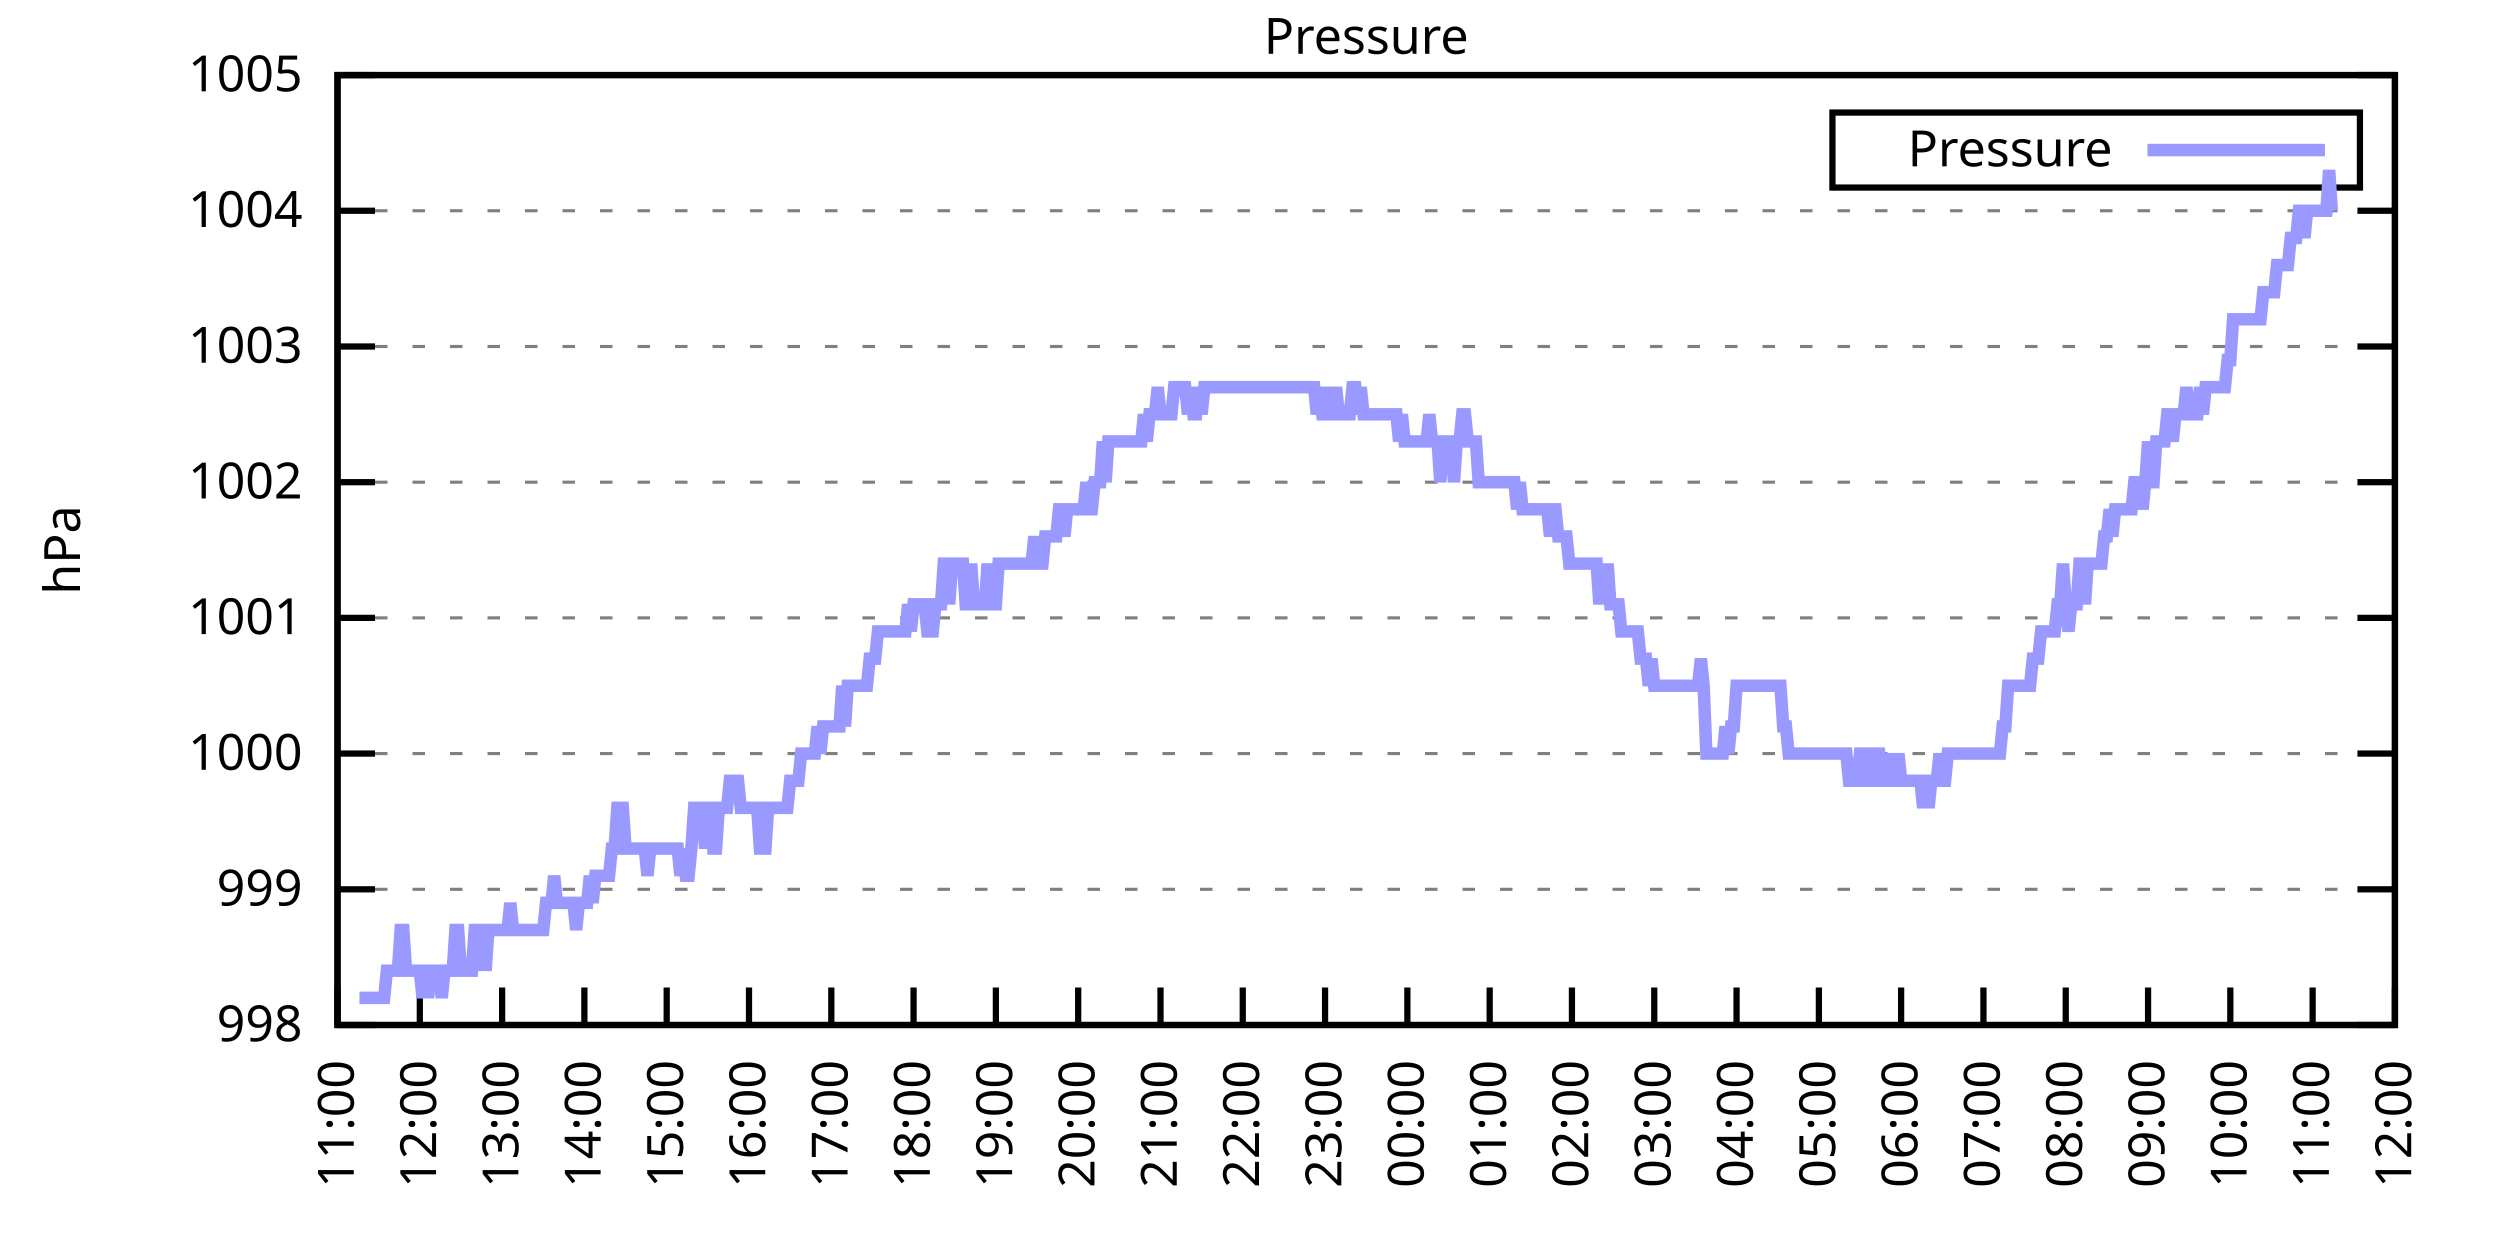
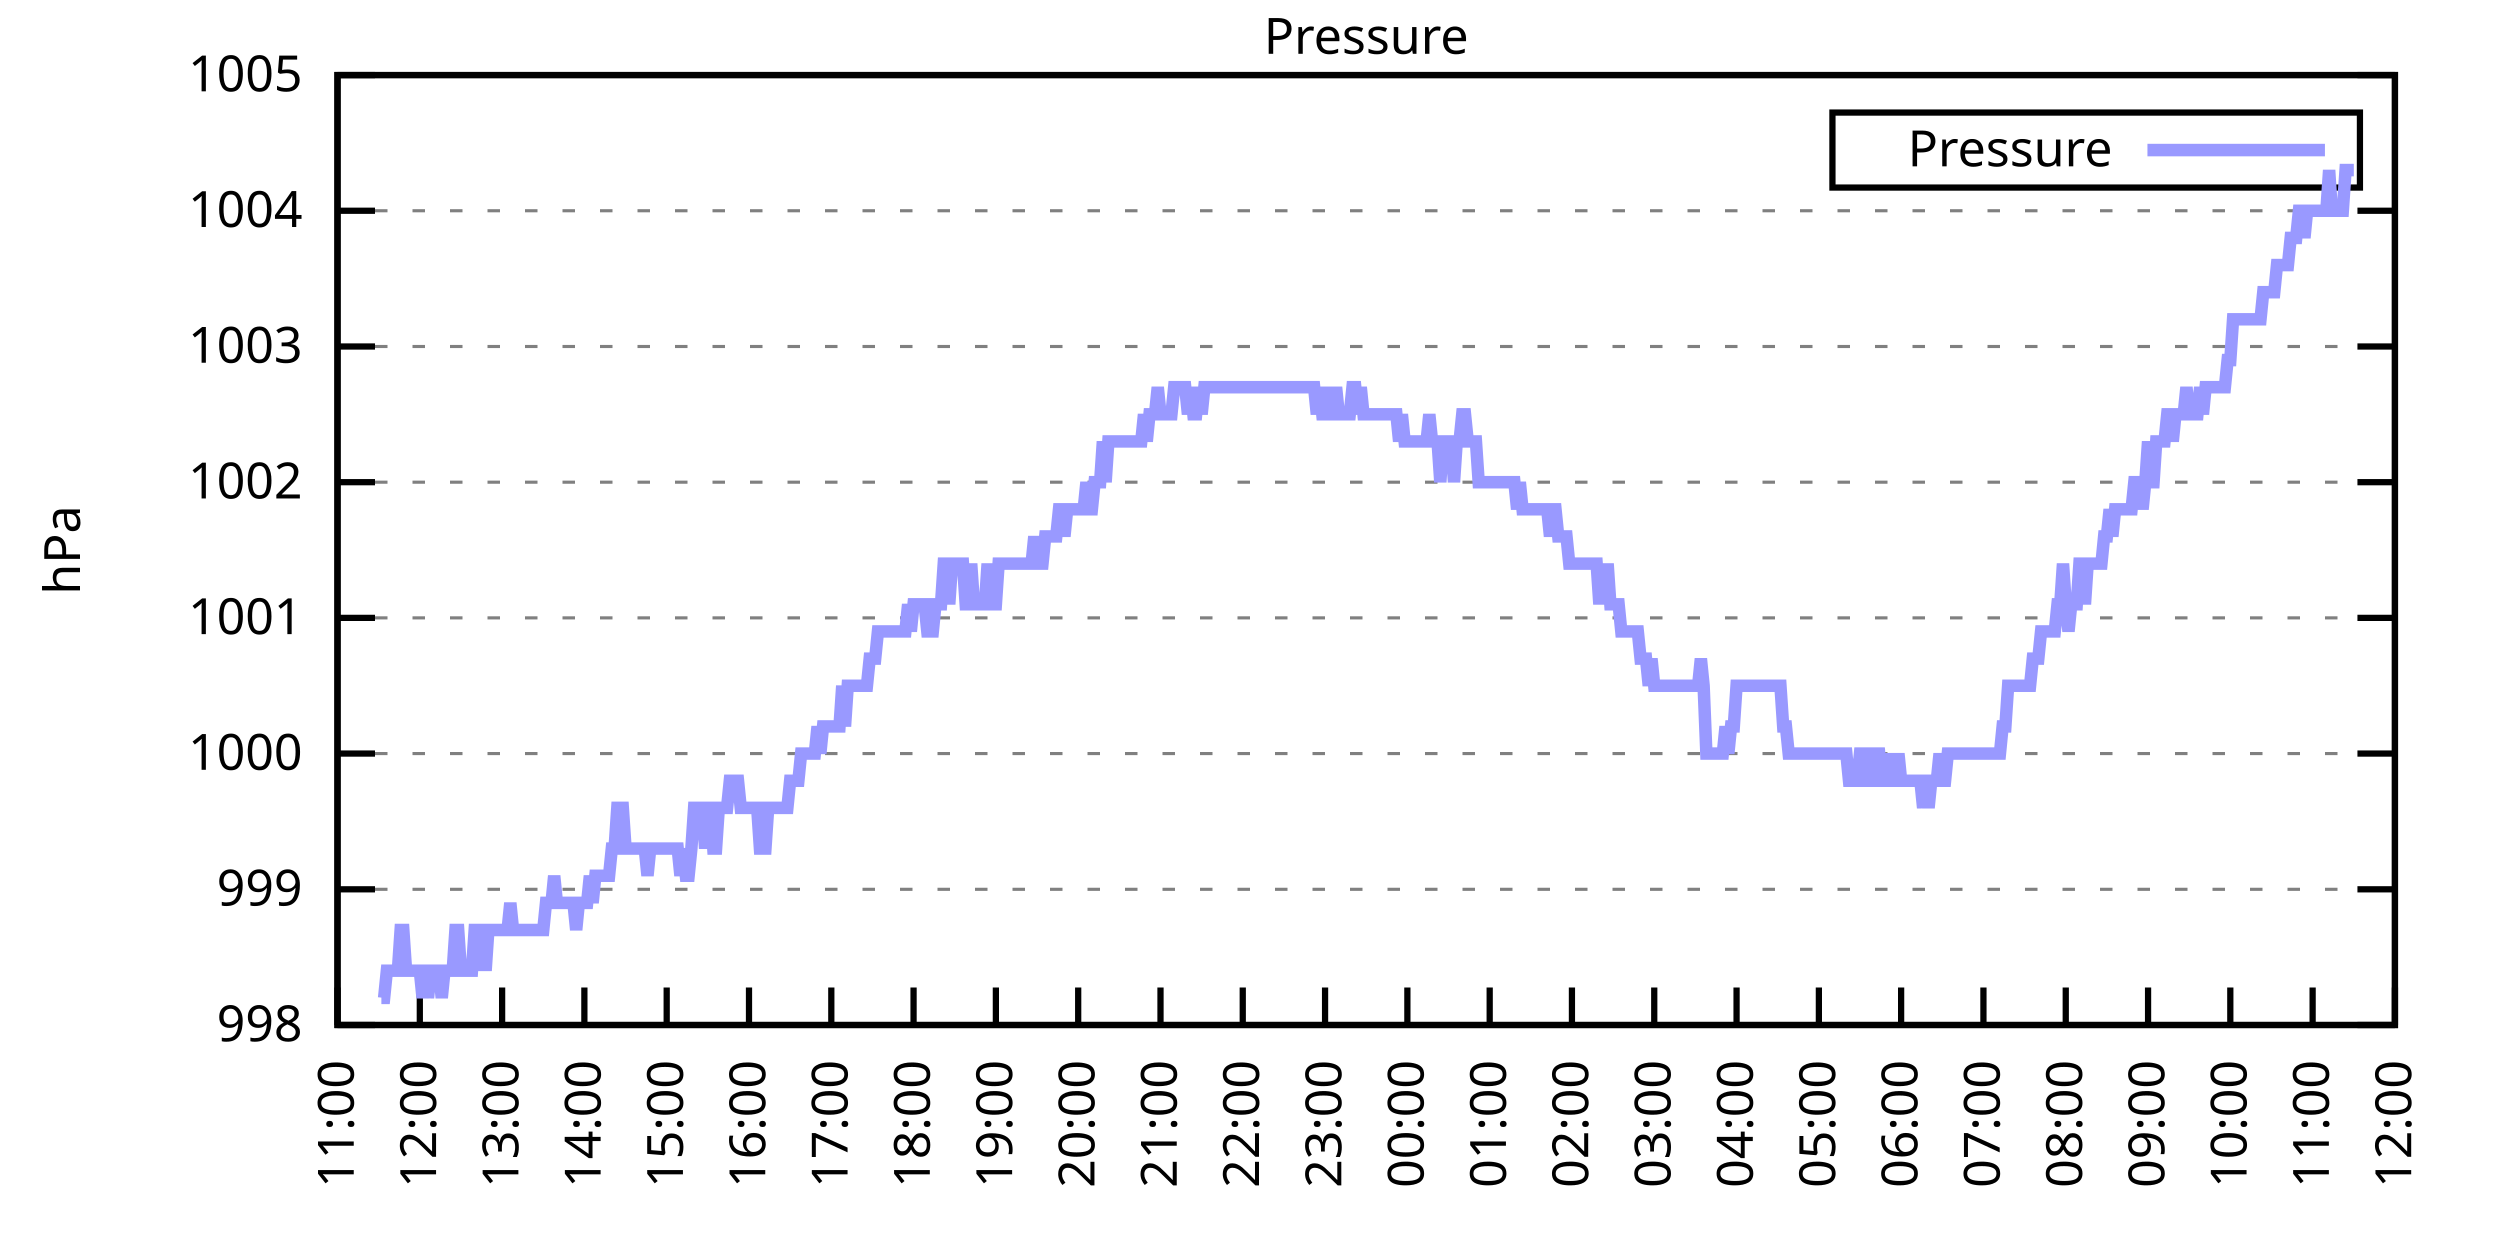
<svg xmlns="http://www.w3.org/2000/svg" xmlns:xlink="http://www.w3.org/1999/xlink" width="400" height="200" viewBox="0 0 400 200">
  <g id="gnuplot_canvas">
    <rect x="0" y="0" width="400" height="200" fill="none" />
    <defs>
      <circle id="gpDot" r="0.5" stroke-width="0.5" stroke="currentColor" />
      <path id="gpPt0" stroke-width="0.333" stroke="currentColor" d="M-1,0 h2 M0,-1 v2" />
      <path id="gpPt1" stroke-width="0.333" stroke="currentColor" d="M-1,-1 L1,1 M1,-1 L-1,1" />
      <path id="gpPt2" stroke-width="0.333" stroke="currentColor" d="M-1,0 L1,0 M0,-1 L0,1 M-1,-1 L1,1 M-1,1 L1,-1" />
      <rect id="gpPt3" stroke-width="0.333" stroke="currentColor" x="-1" y="-1" width="2" height="2" />
      <rect id="gpPt4" stroke-width="0.333" stroke="currentColor" fill="currentColor" x="-1" y="-1" width="2" height="2" />
      <circle id="gpPt5" stroke-width="0.333" stroke="currentColor" cx="0" cy="0" r="1" />
      <use xlink:href="#gpPt5" id="gpPt6" fill="currentColor" stroke="none" />
      <path id="gpPt7" stroke-width="0.333" stroke="currentColor" d="M0,-1.33 L-1.33,0.67 L1.33,0.67 z" />
      <use xlink:href="#gpPt7" id="gpPt8" fill="currentColor" stroke="none" />
      <use xlink:href="#gpPt7" id="gpPt9" stroke="currentColor" transform="rotate(180)" />
      <use xlink:href="#gpPt9" id="gpPt10" fill="currentColor" stroke="none" />
      <use xlink:href="#gpPt3" id="gpPt11" stroke="currentColor" transform="rotate(45)" />
      <use xlink:href="#gpPt11" id="gpPt12" fill="currentColor" stroke="none" />
      <path id="gpPt13" stroke-width="0.333" stroke="currentColor" d="M0,1.330 L1.265,0.411 L0.782,-1.067 L-0.782,-1.076 L-1.265,0.411 z" />
      <use xlink:href="#gpPt13" id="gpPt14" fill="currentColor" stroke="none" />
      <filter id="textbox" filterUnits="objectBoundingBox" x="0" y="0" height="1" width="1">
        <feFlood flood-color="white" flood-opacity="1" result="bgnd" />
        <feComposite in="SourceGraphic" in2="bgnd" operator="atop" />
      </filter>
      <filter id="greybox" filterUnits="objectBoundingBox" x="0" y="0" height="1" width="1">
        <feFlood flood-color="lightgrey" flood-opacity="1" result="grey" />
        <feComposite in="SourceGraphic" in2="grey" operator="atop" />
      </filter>
    </defs>
    <g fill="none" color="white" stroke="currentColor" stroke-width="1.00" stroke-linecap="butt" stroke-linejoin="miter">
</g>
    <g fill="none" color="black" stroke="currentColor" stroke-width="1.00" stroke-linecap="butt" stroke-linejoin="miter">
      <g stroke="none" shape-rendering="crispEdges">
        <polygon fill="rgb(255, 255, 255)" points="54.00,164.00 383.18,164.00 383.18,12.02 54.00,12.02 " />
      </g>
    </g>
    <g fill="none" color="black" stroke="currentColor" stroke-width="1.00" stroke-linecap="butt" stroke-linejoin="miter">
</g>
    <g fill="none" color="black" stroke="black" stroke-width="0.50" stroke-linecap="butt" stroke-linejoin="miter">
</g>
    <g fill="none" color="gray" stroke="currentColor" stroke-width="0.50" stroke-linecap="butt" stroke-linejoin="miter">
      <path stroke="gray" stroke-dasharray="2,4" class="gridline" d="M54.00,164.00 L383.19,164.00  " />
    </g>
    <g fill="none" color="gray" stroke="gray" stroke-width="1.00" stroke-linecap="butt" stroke-linejoin="miter">
</g>
    <g fill="none" color="black" stroke="currentColor" stroke-width="1.00" stroke-linecap="butt" stroke-linejoin="miter">
      <path stroke="black" d="M54.00,164.00 L60.00,164.00 M383.19,164.00 L377.19,164.00  " />
      <g transform="translate(48.40,166.60)" stroke="none" fill="black" font-family="Sans" font-size="8.00" text-anchor="end">
        <text>
          <tspan font-family="Sans"> 998</tspan>
        </text>
      </g>
    </g>
    <g fill="none" color="black" stroke="currentColor" stroke-width="1.00" stroke-linecap="butt" stroke-linejoin="miter">
</g>
    <g fill="none" color="black" stroke="black" stroke-width="0.50" stroke-linecap="butt" stroke-linejoin="miter">
</g>
    <g fill="none" color="gray" stroke="currentColor" stroke-width="0.50" stroke-linecap="butt" stroke-linejoin="miter">
      <path stroke="gray" stroke-dasharray="2,4" class="gridline" d="M54.00,142.29 L383.19,142.29  " />
    </g>
    <g fill="none" color="gray" stroke="gray" stroke-width="1.00" stroke-linecap="butt" stroke-linejoin="miter">
</g>
    <g fill="none" color="black" stroke="currentColor" stroke-width="1.00" stroke-linecap="butt" stroke-linejoin="miter">
      <path stroke="black" d="M54.00,142.29 L60.00,142.29 M383.19,142.29 L377.19,142.29  " />
      <g transform="translate(48.40,144.89)" stroke="none" fill="black" font-family="Sans" font-size="8.00" text-anchor="end">
        <text>
          <tspan font-family="Sans"> 999</tspan>
        </text>
      </g>
    </g>
    <g fill="none" color="black" stroke="currentColor" stroke-width="1.00" stroke-linecap="butt" stroke-linejoin="miter">
</g>
    <g fill="none" color="black" stroke="black" stroke-width="0.50" stroke-linecap="butt" stroke-linejoin="miter">
</g>
    <g fill="none" color="gray" stroke="currentColor" stroke-width="0.50" stroke-linecap="butt" stroke-linejoin="miter">
      <path stroke="gray" stroke-dasharray="2,4" class="gridline" d="M54.00,120.57 L383.19,120.57  " />
    </g>
    <g fill="none" color="gray" stroke="gray" stroke-width="1.00" stroke-linecap="butt" stroke-linejoin="miter">
</g>
    <g fill="none" color="black" stroke="currentColor" stroke-width="1.00" stroke-linecap="butt" stroke-linejoin="miter">
      <path stroke="black" d="M54.00,120.57 L60.00,120.57 M383.19,120.57 L377.19,120.57  " />
      <g transform="translate(48.40,123.17)" stroke="none" fill="black" font-family="Sans" font-size="8.00" text-anchor="end">
        <text>
          <tspan font-family="Sans"> 1000</tspan>
        </text>
      </g>
    </g>
    <g fill="none" color="black" stroke="currentColor" stroke-width="1.00" stroke-linecap="butt" stroke-linejoin="miter">
</g>
    <g fill="none" color="black" stroke="black" stroke-width="0.50" stroke-linecap="butt" stroke-linejoin="miter">
</g>
    <g fill="none" color="gray" stroke="currentColor" stroke-width="0.50" stroke-linecap="butt" stroke-linejoin="miter">
      <path stroke="gray" stroke-dasharray="2,4" class="gridline" d="M54.00,98.86 L383.19,98.86  " />
    </g>
    <g fill="none" color="gray" stroke="gray" stroke-width="1.00" stroke-linecap="butt" stroke-linejoin="miter">
</g>
    <g fill="none" color="black" stroke="currentColor" stroke-width="1.00" stroke-linecap="butt" stroke-linejoin="miter">
      <path stroke="black" d="M54.00,98.86 L60.00,98.86 M383.19,98.86 L377.19,98.86  " />
      <g transform="translate(48.40,101.46)" stroke="none" fill="black" font-family="Sans" font-size="8.00" text-anchor="end">
        <text>
          <tspan font-family="Sans"> 1001</tspan>
        </text>
      </g>
    </g>
    <g fill="none" color="black" stroke="currentColor" stroke-width="1.00" stroke-linecap="butt" stroke-linejoin="miter">
</g>
    <g fill="none" color="black" stroke="black" stroke-width="0.50" stroke-linecap="butt" stroke-linejoin="miter">
</g>
    <g fill="none" color="gray" stroke="currentColor" stroke-width="0.50" stroke-linecap="butt" stroke-linejoin="miter">
      <path stroke="gray" stroke-dasharray="2,4" class="gridline" d="M54.00,77.15 L383.19,77.15  " />
    </g>
    <g fill="none" color="gray" stroke="gray" stroke-width="1.00" stroke-linecap="butt" stroke-linejoin="miter">
</g>
    <g fill="none" color="black" stroke="currentColor" stroke-width="1.00" stroke-linecap="butt" stroke-linejoin="miter">
      <path stroke="black" d="M54.00,77.15 L60.00,77.15 M383.19,77.15 L377.19,77.15  " />
      <g transform="translate(48.40,79.75)" stroke="none" fill="black" font-family="Sans" font-size="8.00" text-anchor="end">
        <text>
          <tspan font-family="Sans"> 1002</tspan>
        </text>
      </g>
    </g>
    <g fill="none" color="black" stroke="currentColor" stroke-width="1.00" stroke-linecap="butt" stroke-linejoin="miter">
</g>
    <g fill="none" color="black" stroke="black" stroke-width="0.50" stroke-linecap="butt" stroke-linejoin="miter">
</g>
    <g fill="none" color="gray" stroke="currentColor" stroke-width="0.50" stroke-linecap="butt" stroke-linejoin="miter">
      <path stroke="gray" stroke-dasharray="2,4" class="gridline" d="M54.00,55.44 L383.19,55.44  " />
    </g>
    <g fill="none" color="gray" stroke="gray" stroke-width="1.00" stroke-linecap="butt" stroke-linejoin="miter">
</g>
    <g fill="none" color="black" stroke="currentColor" stroke-width="1.00" stroke-linecap="butt" stroke-linejoin="miter">
      <path stroke="black" d="M54.00,55.44 L60.00,55.44 M383.19,55.44 L377.19,55.44  " />
      <g transform="translate(48.40,58.04)" stroke="none" fill="black" font-family="Sans" font-size="8.00" text-anchor="end">
        <text>
          <tspan font-family="Sans"> 1003</tspan>
        </text>
      </g>
    </g>
    <g fill="none" color="black" stroke="currentColor" stroke-width="1.00" stroke-linecap="butt" stroke-linejoin="miter">
</g>
    <g fill="none" color="black" stroke="black" stroke-width="0.50" stroke-linecap="butt" stroke-linejoin="miter">
</g>
    <g fill="none" color="gray" stroke="currentColor" stroke-width="0.50" stroke-linecap="butt" stroke-linejoin="miter">
      <path stroke="gray" stroke-dasharray="2,4" class="gridline" d="M54.00,33.72 L383.19,33.72  " />
    </g>
    <g fill="none" color="gray" stroke="gray" stroke-width="1.00" stroke-linecap="butt" stroke-linejoin="miter">
</g>
    <g fill="none" color="black" stroke="currentColor" stroke-width="1.00" stroke-linecap="butt" stroke-linejoin="miter">
      <path stroke="black" d="M54.00,33.72 L60.00,33.72 M383.19,33.72 L377.19,33.72  " />
      <g transform="translate(48.40,36.32)" stroke="none" fill="black" font-family="Sans" font-size="8.00" text-anchor="end">
        <text>
          <tspan font-family="Sans"> 1004</tspan>
        </text>
      </g>
    </g>
    <g fill="none" color="black" stroke="currentColor" stroke-width="1.00" stroke-linecap="butt" stroke-linejoin="miter">
</g>
    <g fill="none" color="black" stroke="black" stroke-width="0.50" stroke-linecap="butt" stroke-linejoin="miter">
</g>
    <g fill="none" color="gray" stroke="currentColor" stroke-width="0.50" stroke-linecap="butt" stroke-linejoin="miter">
      <path stroke="gray" stroke-dasharray="2,4" class="gridline" d="M54.00,12.01 L383.19,12.01  " />
    </g>
    <g fill="none" color="gray" stroke="gray" stroke-width="1.00" stroke-linecap="butt" stroke-linejoin="miter">
</g>
    <g fill="none" color="black" stroke="currentColor" stroke-width="1.00" stroke-linecap="butt" stroke-linejoin="miter">
      <path stroke="black" d="M54.00,12.01 L60.00,12.01 M383.19,12.01 L377.19,12.01  " />
      <g transform="translate(48.40,14.61)" stroke="none" fill="black" font-family="Sans" font-size="8.00" text-anchor="end">
        <text>
          <tspan font-family="Sans"> 1005</tspan>
        </text>
      </g>
    </g>
    <g fill="none" color="black" stroke="currentColor" stroke-width="1.00" stroke-linecap="butt" stroke-linejoin="miter">
      <path stroke="black" d="M54.00,164.00 L54.00,158.00  " />
      <g transform="translate(56.60,169.60) rotate(270.00)" stroke="none" fill="black" font-family="Sans" font-size="8.00" text-anchor="end">
        <text>
          <tspan font-family="Sans">11:00</tspan>
        </text>
      </g>
    </g>
    <g fill="none" color="black" stroke="currentColor" stroke-width="1.00" stroke-linecap="butt" stroke-linejoin="miter">
      <path stroke="black" d="M67.17,164.00 L67.17,158.00  " />
      <g transform="translate(69.77,169.60) rotate(270.00)" stroke="none" fill="black" font-family="Sans" font-size="8.00" text-anchor="end">
        <text>
          <tspan font-family="Sans">12:00</tspan>
        </text>
      </g>
    </g>
    <g fill="none" color="black" stroke="currentColor" stroke-width="1.00" stroke-linecap="butt" stroke-linejoin="miter">
      <path stroke="black" d="M80.34,164.00 L80.34,158.00  " />
      <g transform="translate(82.94,169.60) rotate(270.00)" stroke="none" fill="black" font-family="Sans" font-size="8.00" text-anchor="end">
        <text>
          <tspan font-family="Sans">13:00</tspan>
        </text>
      </g>
    </g>
    <g fill="none" color="black" stroke="currentColor" stroke-width="1.00" stroke-linecap="butt" stroke-linejoin="miter">
      <path stroke="black" d="M93.50,164.00 L93.50,158.00  " />
      <g transform="translate(96.10,169.60) rotate(270.00)" stroke="none" fill="black" font-family="Sans" font-size="8.00" text-anchor="end">
        <text>
          <tspan font-family="Sans">14:00</tspan>
        </text>
      </g>
    </g>
    <g fill="none" color="black" stroke="currentColor" stroke-width="1.00" stroke-linecap="butt" stroke-linejoin="miter">
      <path stroke="black" d="M106.67,164.00 L106.67,158.00  " />
      <g transform="translate(109.27,169.60) rotate(270.00)" stroke="none" fill="black" font-family="Sans" font-size="8.00" text-anchor="end">
        <text>
          <tspan font-family="Sans">15:00</tspan>
        </text>
      </g>
    </g>
    <g fill="none" color="black" stroke="currentColor" stroke-width="1.00" stroke-linecap="butt" stroke-linejoin="miter">
      <path stroke="black" d="M119.84,164.00 L119.84,158.00  " />
      <g transform="translate(122.44,169.60) rotate(270.00)" stroke="none" fill="black" font-family="Sans" font-size="8.00" text-anchor="end">
        <text>
          <tspan font-family="Sans">16:00</tspan>
        </text>
      </g>
    </g>
    <g fill="none" color="black" stroke="currentColor" stroke-width="1.00" stroke-linecap="butt" stroke-linejoin="miter">
      <path stroke="black" d="M133.01,164.00 L133.01,158.00  " />
      <g transform="translate(135.61,169.60) rotate(270.00)" stroke="none" fill="black" font-family="Sans" font-size="8.00" text-anchor="end">
        <text>
          <tspan font-family="Sans">17:00</tspan>
        </text>
      </g>
    </g>
    <g fill="none" color="black" stroke="currentColor" stroke-width="1.00" stroke-linecap="butt" stroke-linejoin="miter">
      <path stroke="black" d="M146.17,164.00 L146.17,158.00  " />
      <g transform="translate(148.77,169.60) rotate(270.00)" stroke="none" fill="black" font-family="Sans" font-size="8.00" text-anchor="end">
        <text>
          <tspan font-family="Sans">18:00</tspan>
        </text>
      </g>
    </g>
    <g fill="none" color="black" stroke="currentColor" stroke-width="1.00" stroke-linecap="butt" stroke-linejoin="miter">
      <path stroke="black" d="M159.34,164.00 L159.34,158.00  " />
      <g transform="translate(161.94,169.60) rotate(270.00)" stroke="none" fill="black" font-family="Sans" font-size="8.00" text-anchor="end">
        <text>
          <tspan font-family="Sans">19:00</tspan>
        </text>
      </g>
    </g>
    <g fill="none" color="black" stroke="currentColor" stroke-width="1.00" stroke-linecap="butt" stroke-linejoin="miter">
      <path stroke="black" d="M172.51,164.00 L172.51,158.00  " />
      <g transform="translate(175.11,169.60) rotate(270.00)" stroke="none" fill="black" font-family="Sans" font-size="8.00" text-anchor="end">
        <text>
          <tspan font-family="Sans">20:00</tspan>
        </text>
      </g>
    </g>
    <g fill="none" color="black" stroke="currentColor" stroke-width="1.00" stroke-linecap="butt" stroke-linejoin="miter">
      <path stroke="black" d="M185.68,164.00 L185.68,158.00  " />
      <g transform="translate(188.28,169.60) rotate(270.00)" stroke="none" fill="black" font-family="Sans" font-size="8.00" text-anchor="end">
        <text>
          <tspan font-family="Sans">21:00</tspan>
        </text>
      </g>
    </g>
    <g fill="none" color="black" stroke="currentColor" stroke-width="1.00" stroke-linecap="butt" stroke-linejoin="miter">
      <path stroke="black" d="M198.84,164.00 L198.84,158.00  " />
      <g transform="translate(201.44,169.60) rotate(270.00)" stroke="none" fill="black" font-family="Sans" font-size="8.00" text-anchor="end">
        <text>
          <tspan font-family="Sans">22:00</tspan>
        </text>
      </g>
    </g>
    <g fill="none" color="black" stroke="currentColor" stroke-width="1.00" stroke-linecap="butt" stroke-linejoin="miter">
      <path stroke="black" d="M212.01,164.00 L212.01,158.00  " />
      <g transform="translate(214.61,169.60) rotate(270.00)" stroke="none" fill="black" font-family="Sans" font-size="8.00" text-anchor="end">
        <text>
          <tspan font-family="Sans">23:00</tspan>
        </text>
      </g>
    </g>
    <g fill="none" color="black" stroke="currentColor" stroke-width="1.00" stroke-linecap="butt" stroke-linejoin="miter">
      <path stroke="black" d="M225.18,164.00 L225.18,158.00  " />
      <g transform="translate(227.78,169.60) rotate(270.00)" stroke="none" fill="black" font-family="Sans" font-size="8.00" text-anchor="end">
        <text>
          <tspan font-family="Sans">00:00</tspan>
        </text>
      </g>
    </g>
    <g fill="none" color="black" stroke="currentColor" stroke-width="1.00" stroke-linecap="butt" stroke-linejoin="miter">
      <path stroke="black" d="M238.35,164.00 L238.35,158.00  " />
      <g transform="translate(240.95,169.60) rotate(270.00)" stroke="none" fill="black" font-family="Sans" font-size="8.00" text-anchor="end">
        <text>
          <tspan font-family="Sans">01:00</tspan>
        </text>
      </g>
    </g>
    <g fill="none" color="black" stroke="currentColor" stroke-width="1.00" stroke-linecap="butt" stroke-linejoin="miter">
      <path stroke="black" d="M251.51,164.00 L251.51,158.00  " />
      <g transform="translate(254.11,169.60) rotate(270.00)" stroke="none" fill="black" font-family="Sans" font-size="8.00" text-anchor="end">
        <text>
          <tspan font-family="Sans">02:00</tspan>
        </text>
      </g>
    </g>
    <g fill="none" color="black" stroke="currentColor" stroke-width="1.00" stroke-linecap="butt" stroke-linejoin="miter">
      <path stroke="black" d="M264.68,164.00 L264.68,158.00  " />
      <g transform="translate(267.28,169.60) rotate(270.00)" stroke="none" fill="black" font-family="Sans" font-size="8.00" text-anchor="end">
        <text>
          <tspan font-family="Sans">03:00</tspan>
        </text>
      </g>
    </g>
    <g fill="none" color="black" stroke="currentColor" stroke-width="1.00" stroke-linecap="butt" stroke-linejoin="miter">
      <path stroke="black" d="M277.85,164.00 L277.85,158.00  " />
      <g transform="translate(280.45,169.60) rotate(270.00)" stroke="none" fill="black" font-family="Sans" font-size="8.00" text-anchor="end">
        <text>
          <tspan font-family="Sans">04:00</tspan>
        </text>
      </g>
    </g>
    <g fill="none" color="black" stroke="currentColor" stroke-width="1.00" stroke-linecap="butt" stroke-linejoin="miter">
      <path stroke="black" d="M291.02,164.00 L291.02,158.00  " />
      <g transform="translate(293.62,169.60) rotate(270.00)" stroke="none" fill="black" font-family="Sans" font-size="8.00" text-anchor="end">
        <text>
          <tspan font-family="Sans">05:00</tspan>
        </text>
      </g>
    </g>
    <g fill="none" color="black" stroke="currentColor" stroke-width="1.00" stroke-linecap="butt" stroke-linejoin="miter">
      <path stroke="black" d="M304.18,164.00 L304.18,158.00  " />
      <g transform="translate(306.78,169.60) rotate(270.00)" stroke="none" fill="black" font-family="Sans" font-size="8.00" text-anchor="end">
        <text>
          <tspan font-family="Sans">06:00</tspan>
        </text>
      </g>
    </g>
    <g fill="none" color="black" stroke="currentColor" stroke-width="1.00" stroke-linecap="butt" stroke-linejoin="miter">
      <path stroke="black" d="M317.35,164.00 L317.35,158.00  " />
      <g transform="translate(319.95,169.60) rotate(270.00)" stroke="none" fill="black" font-family="Sans" font-size="8.00" text-anchor="end">
        <text>
          <tspan font-family="Sans">07:00</tspan>
        </text>
      </g>
    </g>
    <g fill="none" color="black" stroke="currentColor" stroke-width="1.00" stroke-linecap="butt" stroke-linejoin="miter">
      <path stroke="black" d="M330.52,164.00 L330.52,158.00  " />
      <g transform="translate(333.12,169.60) rotate(270.00)" stroke="none" fill="black" font-family="Sans" font-size="8.00" text-anchor="end">
        <text>
          <tspan font-family="Sans">08:00</tspan>
        </text>
      </g>
    </g>
    <g fill="none" color="black" stroke="currentColor" stroke-width="1.00" stroke-linecap="butt" stroke-linejoin="miter">
      <path stroke="black" d="M343.69,164.00 L343.69,158.00  " />
      <g transform="translate(346.29,169.60) rotate(270.00)" stroke="none" fill="black" font-family="Sans" font-size="8.00" text-anchor="end">
        <text>
          <tspan font-family="Sans">09:00</tspan>
        </text>
      </g>
    </g>
    <g fill="none" color="black" stroke="currentColor" stroke-width="1.00" stroke-linecap="butt" stroke-linejoin="miter">
      <path stroke="black" d="M356.85,164.00 L356.85,158.00  " />
      <g transform="translate(359.45,169.60) rotate(270.00)" stroke="none" fill="black" font-family="Sans" font-size="8.00" text-anchor="end">
        <text>
          <tspan font-family="Sans">10:00</tspan>
        </text>
      </g>
    </g>
    <g fill="none" color="black" stroke="currentColor" stroke-width="1.00" stroke-linecap="butt" stroke-linejoin="miter">
      <path stroke="black" d="M370.02,164.00 L370.02,158.00  " />
      <g transform="translate(372.62,169.60) rotate(270.00)" stroke="none" fill="black" font-family="Sans" font-size="8.00" text-anchor="end">
        <text>
          <tspan font-family="Sans">11:00</tspan>
        </text>
      </g>
    </g>
    <g fill="none" color="black" stroke="currentColor" stroke-width="1.00" stroke-linecap="butt" stroke-linejoin="miter">
      <path stroke="black" d="M383.19,164.00 L383.19,158.00  " />
      <g transform="translate(385.79,169.60) rotate(270.00)" stroke="none" fill="black" font-family="Sans" font-size="8.00" text-anchor="end">
        <text>
          <tspan font-family="Sans">12:00</tspan>
        </text>
      </g>
    </g>
    <g fill="none" color="black" stroke="currentColor" stroke-width="1.00" stroke-linecap="butt" stroke-linejoin="miter">
</g>
    <g fill="none" color="black" stroke="currentColor" stroke-width="1.00" stroke-linecap="butt" stroke-linejoin="miter">
      <path stroke="black" d="M54.00,12.01 L54.00,164.00 L383.19,164.00 L383.19,12.01 L54.00,12.01 Z  " />
    </g>
    <g fill="none" color="black" stroke="currentColor" stroke-width="1.00" stroke-linecap="butt" stroke-linejoin="miter">
</g>
    <g fill="none" color="black" stroke="currentColor" stroke-width="1.00" stroke-linecap="butt" stroke-linejoin="miter">
      <path stroke="black" d="M293.19,30.01 L293.19,18.01 L377.59,18.01 L377.59,30.01 L293.19,30.01 Z  " />
    </g>
    <g id="Pressure_plot_1">
      <g fill="none" color="white" stroke="black" stroke-width="2.00" stroke-linecap="butt" stroke-linejoin="miter">
</g>
      <g fill="none" color="black" stroke="currentColor" stroke-width="2.00" stroke-linecap="butt" stroke-linejoin="miter">
        <g transform="translate(337.99,26.61)" stroke="none" fill="black" font-family="Sans" font-size="8.00" text-anchor="end">
          <text>
            <tspan font-family="Sans">Pressure</tspan>
          </text>
        </g>
      </g>
      <g fill="none" color="black" stroke="currentColor" stroke-width="2.00" stroke-linecap="butt" stroke-linejoin="miter">
-         <path stroke="rgb(153, 153, 255)" d="M343.59,24.01 L371.99,24.01 M57.51,159.66 L57.95,159.66 L58.39,159.66 L58.83,159.66 L59.27,159.66 L59.71,159.66   L60.14,159.66 L60.58,159.66 L61.02,159.66 L61.46,159.66 L61.90,155.31 L62.34,155.31 L62.78,155.31 L63.22,155.31   L63.66,155.31 L64.10,148.80 L64.53,148.80 L64.97,155.31 L65.41,155.31 L65.85,155.31 L66.29,155.31 L66.73,155.31   L67.17,155.31 L67.61,159.66 L68.05,155.31 L68.48,159.66 L68.92,155.31 L69.36,155.31 L69.80,155.31 L70.24,155.31   L70.68,159.66 L71.12,155.31 L71.56,155.31 L72.00,155.31 L72.43,155.31 L72.87,148.80 L73.31,148.80 L73.75,155.31   L74.19,155.31 L74.63,155.31 L75.07,155.31 L75.51,155.31 L75.95,148.80 L76.38,148.80 L76.82,155.31 L77.26,148.80   L77.70,155.31 L78.14,148.80 L78.58,148.80 L79.02,148.80 L79.46,148.80 L79.90,148.80 L80.34,148.80 L80.77,148.80   L81.21,148.80 L81.65,144.46 L82.09,148.80 L82.53,148.80 L82.97,148.80 L83.41,148.80 L83.85,148.80 L84.29,148.80   L84.72,148.80 L85.16,148.80 L85.60,148.80 L86.04,148.80 L86.48,148.80 L86.92,148.80 L87.36,144.46 L87.80,144.46   L88.24,144.46 L88.67,140.12 L89.11,144.46 L89.55,144.46 L89.99,144.46 L90.43,144.46 L90.87,144.46 L91.31,144.46   L91.75,144.46 L92.19,148.80 L92.62,144.46 L93.06,144.46 L93.50,144.46 L93.94,144.46 L94.38,140.12 L94.82,144.46   L95.26,140.12 L95.70,140.12 L96.14,140.12 L96.58,140.12 L97.01,140.12 L97.45,140.12 L97.89,135.77 L98.33,135.77   L98.77,129.26 L99.21,129.26 L99.65,129.26 L100.09,135.77 L100.53,135.77 L100.96,135.77 L101.40,135.77 L101.84,135.77   L102.28,135.77 L102.72,135.77 L103.16,135.77 L103.60,140.12 L104.04,135.77 L104.48,135.77 L104.91,135.77 L105.35,135.77   L105.79,135.77 L106.23,135.77 L106.67,135.77 L107.11,135.77 L107.55,135.77 L107.99,135.77 L108.43,135.77 L108.87,140.12   L109.30,135.77 L109.74,140.12 L110.18,140.12 L110.62,135.77 L111.06,129.26 L111.50,129.26 L111.94,129.26 L112.38,129.26   L112.82,135.77 L113.25,129.26 L113.69,129.26 L114.13,135.77 L114.57,135.77 L115.01,129.26 L115.45,129.26 L115.89,129.26   L116.33,129.26 L116.77,124.92 L117.20,124.92 L117.64,124.92 L118.08,124.92 L118.52,129.26 L118.96,129.26 L119.40,129.26   L119.84,129.26 L120.28,129.26 L120.72,129.26 L121.15,129.26 L121.59,135.77 L122.03,135.77 L122.47,135.77 L122.91,129.26   L123.35,129.26 L123.79,129.26 L124.23,129.26 L124.67,129.26 L125.11,129.26 L125.54,129.26 L125.98,129.26 L126.42,124.92   L126.86,124.92 L127.30,124.92 L127.74,124.92 L128.18,120.57 L128.62,120.57 L129.06,120.57 L129.49,120.57 L129.93,120.57   L130.37,120.57 L130.81,116.23 L131.25,120.57 L131.69,116.23 L132.13,116.23 L132.57,116.23 L133.01,116.23 L133.44,116.23   L133.88,116.23 L134.32,116.23 L134.76,109.72 L135.20,116.23 L135.64,109.72 L136.08,109.72 L136.52,109.72 L136.96,109.72   L137.39,109.72 L137.83,109.72 L138.27,109.72 L138.71,109.72 L139.15,105.38 L139.59,105.38 L140.03,105.38 L140.47,101.03   L140.91,101.03 L141.35,101.03 L141.78,101.03 L142.22,101.03 L142.66,101.03 L143.10,101.03 L143.54,101.03 L143.98,101.03   L144.42,101.03 L144.86,101.03 L145.30,96.69 L145.73,101.03 L146.17,96.69 L146.61,96.69 L147.05,96.69 L147.49,96.69   L147.93,96.69 L148.37,101.03 L148.81,101.03 L149.25,101.03 L149.68,96.69 L150.12,96.69 L150.56,96.69 L151.00,90.18   L151.44,90.18 L151.88,96.69 L152.32,90.18 L152.76,90.18 L153.20,90.18 L153.63,90.18 L154.07,90.18 L154.51,96.69   L154.95,96.69 L155.39,90.18 L155.83,96.69 L156.27,96.69 L156.71,96.69 L157.15,96.69 L157.59,96.69 L158.02,90.18   L158.46,96.69 L158.90,96.69 L159.34,96.69 L159.78,90.18 L160.22,90.18 L160.66,90.18 L161.10,90.18 L161.54,90.18   L161.97,90.18 L162.41,90.18 L162.85,90.18 L163.29,90.18 L163.73,90.18 L164.17,90.18 L164.61,90.18 L165.05,90.18   L165.49,85.83 L165.92,90.18 L166.36,90.18 L166.80,90.18 L167.24,85.83 L167.68,85.83 L168.12,85.83 L168.56,85.83   L169.00,85.83 L169.44,81.49 L169.87,81.49 L170.31,85.83 L170.75,81.49 L171.19,81.49 L171.63,81.49 L172.07,81.49   L172.51,81.49 L172.95,81.49 L173.39,81.49 L173.83,77.15 L174.26,81.49 L174.70,81.49 L175.14,77.15 L175.58,77.15   L176.02,77.15 L176.46,70.63 L176.90,77.15 L177.34,70.63 L177.78,70.63 L178.21,70.63 L178.65,70.63 L179.09,70.63   L179.53,70.63 L179.97,70.63 L180.41,70.63 L180.85,70.63 L181.29,70.63 L181.73,70.63 L182.16,70.63 L182.60,70.63   L183.04,66.29 L183.48,70.63 L183.92,66.29 L184.36,66.29 L184.80,66.29 L185.24,61.95 L185.68,66.29 L186.11,66.29   L186.55,66.29 L186.99,66.29 L187.43,66.29 L187.87,61.95 L188.31,61.95 L188.75,61.95 L189.19,61.95 L189.63,61.95   L190.07,66.29 L190.50,61.95 L190.94,66.29 L191.38,66.29 L191.82,61.95 L192.26,66.29 L192.70,61.95 L193.14,61.95   L193.58,61.95 L194.02,61.95 L194.45,61.95 L194.89,61.95 L195.33,61.95 L195.77,61.95 L196.21,61.95 L196.65,61.95   L197.09,61.95 L197.53,61.95 L197.97,61.95 L198.40,61.95 L198.84,61.95 L199.28,61.95 L199.72,61.95 L200.16,61.95   L200.60,61.95 L201.04,61.95 L201.48,61.95 L201.92,61.95 L202.35,61.95 L202.79,61.95 L203.23,61.95 L203.67,61.95   L204.11,61.95 L204.55,61.95 L204.99,61.95 L205.43,61.95 L205.87,61.95 L206.31,61.95 L206.74,61.95 L207.18,61.95   L207.62,61.95 L208.06,61.95 L208.50,61.95 L208.94,61.95 L209.38,61.95 L209.82,61.95 L210.26,61.95 L210.69,66.29   L211.13,61.95 L211.57,66.29 L212.01,66.29 L212.45,61.95 L212.89,66.29 L213.33,66.29 L213.77,61.95 L214.21,66.29   L214.64,66.29 L215.08,66.29 L215.52,66.29 L215.96,66.29 L216.40,61.95 L216.84,61.95 L217.28,66.29 L217.72,61.95   L218.16,66.29 L218.60,66.29 L219.03,66.29 L219.47,66.29 L219.91,66.29 L220.35,66.29 L220.79,66.29 L221.23,66.29   L221.67,66.29 L222.11,66.29 L222.55,66.29 L222.98,66.29 L223.42,66.29 L223.86,70.63 L224.30,66.29 L224.74,70.63   L225.18,70.63 L225.62,70.63 L226.06,70.63 L226.50,70.63 L226.93,70.63 L227.37,70.63 L227.81,70.63 L228.25,70.63   L228.69,66.29 L229.13,70.63 L229.57,70.63 L230.01,70.63 L230.45,77.15 L230.88,70.63 L231.32,70.63 L231.76,70.63   L232.20,70.63 L232.64,77.15 L233.08,70.63 L233.52,70.63 L233.96,66.29 L234.40,66.29 L234.84,70.63 L235.27,70.63   L235.71,70.63 L236.15,70.63 L236.59,77.15 L237.03,77.15 L237.47,77.15 L237.91,77.15 L238.35,77.15 L238.79,77.15   L239.22,77.15 L239.66,77.15 L240.10,77.15 L240.54,77.15 L240.98,77.15 L241.42,77.15 L241.86,77.15 L242.30,77.15   L242.74,81.49 L243.17,77.15 L243.61,81.49 L244.05,81.49 L244.49,81.49 L244.93,81.49 L245.37,81.49 L245.81,81.49   L246.25,81.49 L246.69,81.49 L247.12,81.49 L247.56,81.49 L248.00,85.83 L248.44,81.49 L248.88,81.49 L249.32,85.83   L249.76,85.83 L250.20,85.83 L250.64,85.83 L251.08,90.18 L251.51,90.18 L251.95,90.18 L252.39,90.18 L252.83,90.18   L253.27,90.18 L253.71,90.18 L254.15,90.18 L254.59,90.18 L255.03,90.18 L255.46,90.18 L255.90,96.69 L256.34,90.18   L256.78,96.69 L257.22,90.18 L257.66,96.69 L258.10,96.69 L258.54,96.69 L258.98,96.69 L259.41,101.03 L259.85,101.03   L260.29,101.03 L260.73,101.03 L261.17,101.03 L261.61,101.03 L262.05,101.03 L262.49,105.38 L262.93,105.38 L263.36,105.38   L263.80,109.72 L264.24,105.38 L264.68,109.72 L265.12,109.72 L265.56,109.72 L266.00,109.72 L266.44,109.72 L266.88,109.72   L267.32,109.72 L267.75,109.72 L268.19,109.72 L268.63,109.72 L269.07,109.72 L269.51,109.72 L269.95,109.72 L270.39,109.72   L270.83,109.72 L271.27,109.72 L271.70,109.72 L272.14,105.38 L272.58,109.72 L273.02,120.57 L273.46,120.57 L273.90,120.57   L274.34,120.57 L274.78,120.57 L275.22,120.57 L275.65,120.57 L276.09,116.23 L276.53,120.57 L276.97,116.23 L277.41,116.23   L277.85,109.72 L278.29,109.72 L278.73,109.72 L279.17,109.72 L279.60,109.72 L280.04,109.72 L280.48,109.72 L280.92,109.72   L281.36,109.72 L281.80,109.72 L282.24,109.72 L282.68,109.72 L283.12,109.72 L283.56,109.72 L283.99,109.72 L284.43,109.72   L284.87,109.72 L285.31,116.23 L285.75,116.23 L286.19,120.57 L286.63,120.57 L287.07,120.57 L287.51,120.57 L287.94,120.57   L288.38,120.57 L288.82,120.57 L289.26,120.57 L289.70,120.57 L290.14,120.57 L290.58,120.57 L291.02,120.57 L291.46,120.57   L291.89,120.57 L292.33,120.57 L292.77,120.57 L293.21,120.57 L293.65,120.57 L294.09,120.57 L294.53,120.57 L294.97,120.57   L295.41,120.57 L295.84,124.92 L296.28,124.92 L296.72,124.92 L297.16,124.92 L297.60,120.57 L298.04,120.57 L298.48,124.92   L298.92,124.92 L299.36,124.92 L299.80,120.57 L300.23,120.57 L300.67,120.57 L301.11,124.92 L301.55,124.92 L301.99,124.92   L302.43,120.57 L302.87,124.92 L303.31,124.92 L303.75,120.57 L304.18,124.92 L304.62,124.92 L305.06,124.92 L305.50,124.92   L305.94,124.92 L306.38,124.92 L306.82,124.92 L307.26,124.92 L307.70,129.26 L308.13,124.92 L308.57,129.26 L309.01,124.92   L309.45,124.92 L309.89,124.92 L310.33,120.57 L310.77,124.92 L311.21,124.92 L311.65,120.57 L312.08,120.57 L312.52,120.57   L312.96,120.57 L313.40,120.57 L313.84,120.57 L314.28,120.57 L314.72,120.57 L315.16,120.57 L315.60,120.57 L316.04,120.57   L316.47,120.57 L316.91,120.57 L317.35,120.57 L317.79,120.57 L318.23,120.57 L318.67,120.57 L319.11,120.57 L319.55,120.57   L319.99,120.57 L320.42,116.23 L320.86,116.23 L321.30,109.72 L321.74,109.72 L322.18,109.72 L322.62,109.72 L323.06,109.72   L323.50,109.72 L323.94,109.72 L324.37,109.72 L324.81,109.72 L325.25,105.38 L325.69,105.38 L326.13,105.38 L326.57,101.03   L327.01,101.03 L327.45,101.03 L327.89,101.03 L328.33,101.03 L328.76,101.03 L329.20,96.69 L329.64,96.69 L330.08,90.18   L330.52,96.69 L330.96,101.03 L331.40,96.69 L331.84,96.69 L332.28,96.69 L332.71,90.18 L333.15,90.18 L333.59,96.69   L334.03,90.18 L334.47,90.18 L334.91,90.18 L335.35,90.18 L335.79,90.18 L336.23,90.18 L336.66,85.83 L337.10,85.83   L337.54,81.49 L337.98,85.83 L338.42,81.49 L338.86,81.49 L339.30,81.49 L339.74,81.49 L340.18,81.49 L340.61,81.49   L341.05,81.49 L341.49,77.15 L341.93,77.15 L342.37,77.15 L342.81,81.49 L343.25,77.15 L343.69,70.63 L344.13,77.15   L344.57,77.15 L345.00,70.63 L345.44,70.63 L345.88,70.63 L346.32,70.63 L346.76,66.29 L347.20,66.29 L347.64,70.63   L348.08,66.29 L348.52,66.29 L348.95,66.29 L349.39,66.29 L349.83,61.95 L350.27,66.29 L350.71,66.29 L351.15,66.29   L351.59,66.29 L352.03,61.95 L352.47,66.29 L352.90,61.95 L353.34,61.95 L353.78,61.95 L354.22,61.95 L354.66,61.95   L355.10,61.95 L355.54,61.95 L355.98,61.95 L356.42,57.61 L356.85,57.61 L357.29,51.09 L357.73,51.09 L358.17,51.09   L358.61,51.09 L359.05,51.09 L359.49,51.09 L359.93,51.09 L360.37,51.09 L360.81,51.09 L361.24,51.09 L361.68,51.09   L362.12,46.75 L362.56,46.75 L363.00,46.75 L363.44,46.75 L363.88,46.75 L364.32,42.41 L364.76,42.41 L365.19,42.41   L365.63,42.41 L366.07,42.41 L366.51,38.07 L366.95,38.07 L367.39,38.07 L367.83,33.72 L368.27,33.72 L368.71,38.07   L369.14,33.72 L369.58,33.72 L370.02,33.72 L370.46,33.72 L370.90,33.72 L371.34,33.72 L371.78,33.72 L372.22,33.72   L372.66,27.21 L373.09,33.72  " />
+         <path stroke="rgb(153, 153, 255)" d="M343.59,24.01 L371.99,24.01 M61.02,159.66 L61.46,159.66 L61.90,155.31 L62.34,155.31 L62.78,155.31 L63.22,155.31   L63.66,155.31 L64.10,148.80 L64.53,148.80 L64.97,155.31 L65.41,155.31 L65.85,155.31 L66.29,155.31 L66.73,155.31   L67.17,155.31 L67.61,159.66 L68.05,155.31 L68.48,159.66 L68.92,155.31 L69.36,155.31 L69.80,155.31 L70.24,155.31   L70.68,159.66 L71.12,155.31 L71.56,155.31 L72.00,155.31 L72.43,155.31 L72.87,148.80 L73.31,148.80 L73.75,155.31   L74.19,155.31 L74.63,155.31 L75.07,155.31 L75.51,155.31 L75.95,148.80 L76.38,148.80 L76.82,155.31 L77.26,148.80   L77.70,155.31 L78.14,148.80 L78.58,148.80 L79.02,148.80 L79.46,148.80 L79.90,148.80 L80.34,148.80 L80.77,148.80   L81.21,148.80 L81.65,144.46 L82.09,148.80 L82.53,148.80 L82.97,148.80 L83.41,148.80 L83.85,148.80 L84.29,148.80   L84.72,148.80 L85.16,148.80 L85.60,148.80 L86.04,148.80 L86.48,148.80 L86.92,148.80 L87.36,144.46 L87.80,144.46   L88.24,144.46 L88.67,140.12 L89.11,144.46 L89.55,144.46 L89.99,144.46 L90.43,144.46 L90.87,144.46 L91.31,144.46   L91.75,144.46 L92.19,148.80 L92.62,144.46 L93.06,144.46 L93.50,144.46 L93.94,144.46 L94.38,140.12 L94.82,144.46   L95.26,140.12 L95.70,140.12 L96.14,140.12 L96.58,140.12 L97.01,140.12 L97.45,140.12 L97.89,135.77 L98.33,135.77   L98.77,129.26 L99.21,129.26 L99.65,129.26 L100.09,135.77 L100.53,135.77 L100.96,135.77 L101.40,135.77 L101.84,135.77   L102.28,135.77 L102.72,135.77 L103.16,135.77 L103.60,140.12 L104.04,135.77 L104.48,135.77 L104.91,135.77 L105.35,135.77   L105.79,135.77 L106.23,135.77 L106.67,135.77 L107.11,135.77 L107.55,135.77 L107.99,135.77 L108.43,135.77 L108.87,140.12   L109.30,135.77 L109.74,140.12 L110.18,140.12 L110.62,135.77 L111.06,129.26 L111.50,129.26 L111.94,129.26 L112.38,129.26   L112.82,135.77 L113.25,129.26 L113.69,129.26 L114.13,135.77 L114.57,135.77 L115.01,129.26 L115.45,129.26 L115.89,129.26   L116.33,129.26 L116.77,124.92 L117.20,124.92 L117.64,124.92 L118.08,124.92 L118.52,129.26 L118.96,129.26 L119.40,129.26   L119.84,129.26 L120.28,129.26 L120.72,129.26 L121.15,129.26 L121.59,135.77 L122.03,135.77 L122.47,135.77 L122.91,129.26   L123.35,129.26 L123.79,129.26 L124.23,129.26 L124.67,129.26 L125.11,129.26 L125.54,129.26 L125.98,129.26 L126.42,124.92   L126.86,124.92 L127.30,124.92 L127.74,124.92 L128.18,120.57 L128.62,120.57 L129.06,120.57 L129.49,120.57 L129.93,120.57   L130.37,120.57 L130.81,116.23 L131.25,120.57 L131.69,116.23 L132.13,116.23 L132.57,116.23 L133.01,116.23 L133.44,116.23   L133.88,116.23 L134.32,116.23 L134.76,109.72 L135.20,116.23 L135.64,109.72 L136.08,109.72 L136.52,109.72 L136.96,109.72   L137.39,109.72 L137.83,109.72 L138.27,109.72 L138.71,109.72 L139.15,105.38 L139.59,105.38 L140.03,105.38 L140.47,101.03   L140.91,101.03 L141.35,101.03 L141.78,101.03 L142.22,101.03 L142.66,101.03 L143.10,101.03 L143.54,101.03 L143.98,101.03   L144.42,101.03 L144.86,101.03 L145.30,96.69 L145.73,101.03 L146.17,96.69 L146.61,96.69 L147.05,96.69 L147.49,96.69   L147.93,96.69 L148.37,101.03 L148.81,101.03 L149.25,101.03 L149.68,96.69 L150.12,96.69 L150.56,96.69 L151.00,90.18   L151.44,90.18 L151.88,96.69 L152.32,90.18 L152.76,90.18 L153.20,90.18 L153.63,90.18 L154.07,90.18 L154.51,96.69   L154.95,96.69 L155.39,90.18 L155.83,96.69 L156.27,96.69 L156.71,96.69 L157.15,96.69 L157.59,96.69 L158.02,90.18   L158.46,96.69 L158.90,96.69 L159.34,96.69 L159.78,90.18 L160.22,90.18 L160.66,90.18 L161.10,90.18 L161.54,90.18   L161.97,90.18 L162.41,90.18 L162.85,90.18 L163.29,90.18 L163.73,90.18 L164.17,90.18 L164.61,90.18 L165.05,90.18   L165.49,85.83 L165.92,90.18 L166.36,90.18 L166.80,90.18 L167.24,85.83 L167.68,85.83 L168.12,85.83 L168.56,85.83   L169.00,85.83 L169.44,81.49 L169.87,81.49 L170.31,85.83 L170.75,81.49 L171.19,81.49 L171.63,81.49 L172.07,81.49   L172.51,81.49 L172.95,81.49 L173.39,81.49 L173.83,77.15 L174.26,81.49 L174.70,81.49 L175.14,77.15 L175.58,77.15   L176.02,77.15 L176.46,70.63 L176.90,77.15 L177.34,70.63 L177.78,70.63 L178.21,70.63 L178.65,70.63 L179.09,70.63   L179.53,70.63 L179.97,70.63 L180.41,70.63 L180.85,70.63 L181.29,70.63 L181.73,70.63 L182.16,70.63 L182.60,70.63   L183.04,66.29 L183.48,70.63 L183.92,66.29 L184.36,66.29 L184.80,66.29 L185.24,61.95 L185.68,66.29 L186.11,66.29   L186.55,66.29 L186.99,66.29 L187.43,66.29 L187.87,61.95 L188.31,61.95 L188.75,61.95 L189.19,61.95 L189.63,61.95   L190.07,66.29 L190.50,61.95 L190.94,66.29 L191.38,66.29 L191.82,61.95 L192.26,66.29 L192.70,61.95 L193.14,61.95   L193.58,61.95 L194.02,61.95 L194.45,61.95 L194.89,61.95 L195.33,61.95 L195.77,61.95 L196.21,61.95 L196.65,61.95   L197.09,61.95 L197.53,61.95 L197.97,61.95 L198.40,61.95 L198.84,61.95 L199.28,61.95 L199.72,61.95 L200.16,61.95   L200.60,61.95 L201.04,61.95 L201.48,61.95 L201.92,61.95 L202.35,61.95 L202.79,61.95 L203.23,61.95 L203.67,61.95   L204.11,61.95 L204.55,61.95 L204.99,61.95 L205.43,61.95 L205.87,61.95 L206.31,61.95 L206.74,61.95 L207.18,61.95   L207.62,61.95 L208.06,61.95 L208.50,61.95 L208.94,61.95 L209.38,61.95 L209.82,61.95 L210.26,61.95 L210.69,66.29   L211.13,61.95 L211.57,66.29 L212.01,66.29 L212.45,61.95 L212.89,66.29 L213.33,66.29 L213.77,61.95 L214.21,66.29   L214.64,66.29 L215.08,66.29 L215.52,66.29 L215.96,66.29 L216.40,61.95 L216.84,61.95 L217.28,66.29 L217.72,61.95   L218.16,66.29 L218.60,66.29 L219.03,66.29 L219.47,66.29 L219.91,66.29 L220.35,66.29 L220.79,66.29 L221.23,66.29   L221.67,66.29 L222.11,66.29 L222.55,66.29 L222.98,66.29 L223.42,66.29 L223.86,70.63 L224.30,66.29 L224.74,70.63   L225.18,70.63 L225.62,70.63 L226.06,70.63 L226.50,70.63 L226.93,70.63 L227.37,70.63 L227.81,70.63 L228.25,70.63   L228.69,66.29 L229.13,70.63 L229.57,70.63 L230.01,70.63 L230.45,77.15 L230.88,70.63 L231.32,70.63 L231.76,70.63   L232.20,70.63 L232.64,77.15 L233.08,70.63 L233.52,70.63 L233.96,66.29 L234.40,66.29 L234.84,70.63 L235.27,70.63   L235.71,70.63 L236.15,70.63 L236.59,77.15 L237.03,77.15 L237.47,77.15 L237.91,77.15 L238.35,77.15 L238.79,77.15   L239.22,77.15 L239.66,77.15 L240.10,77.15 L240.54,77.15 L240.98,77.15 L241.42,77.15 L241.86,77.15 L242.30,77.15   L242.74,81.49 L243.17,77.15 L243.61,81.49 L244.05,81.49 L244.49,81.49 L244.93,81.49 L245.37,81.49 L245.81,81.49   L246.25,81.49 L246.69,81.49 L247.12,81.49 L247.56,81.49 L248.00,85.83 L248.44,81.49 L248.88,81.49 L249.32,85.83   L249.76,85.83 L250.20,85.83 L250.64,85.83 L251.08,90.18 L251.51,90.18 L251.95,90.18 L252.39,90.18 L252.83,90.18   L253.27,90.18 L253.71,90.18 L254.15,90.18 L254.59,90.18 L255.03,90.18 L255.46,90.18 L255.90,96.69 L256.34,90.18   L256.78,96.69 L257.22,90.18 L257.66,96.69 L258.10,96.69 L258.54,96.69 L258.98,96.69 L259.41,101.03 L259.85,101.03   L260.29,101.03 L260.73,101.03 L261.17,101.03 L261.61,101.03 L262.05,101.03 L262.49,105.38 L262.93,105.38 L263.36,105.38   L263.80,109.72 L264.24,105.38 L264.68,109.72 L265.12,109.72 L265.56,109.72 L266.00,109.72 L266.44,109.72 L266.88,109.72   L267.32,109.72 L267.75,109.72 L268.19,109.72 L268.63,109.72 L269.07,109.72 L269.51,109.72 L269.95,109.72 L270.39,109.72   L270.83,109.72 L271.27,109.72 L271.70,109.72 L272.14,105.38 L272.58,109.72 L273.02,120.57 L273.46,120.57 L273.90,120.57   L274.34,120.57 L274.78,120.57 L275.22,120.57 L275.65,120.57 L276.09,116.23 L276.53,120.57 L276.97,116.23 L277.41,116.23   L277.85,109.72 L278.29,109.72 L278.73,109.72 L279.17,109.72 L279.60,109.72 L280.04,109.72 L280.48,109.72 L280.92,109.72   L281.36,109.72 L281.80,109.72 L282.24,109.72 L282.68,109.72 L283.12,109.72 L283.56,109.72 L283.99,109.72 L284.43,109.72   L284.87,109.72 L285.31,116.23 L285.75,116.23 L286.19,120.57 L286.63,120.57 L287.07,120.57 L287.51,120.57 L287.94,120.57   L288.38,120.57 L288.82,120.57 L289.26,120.57 L289.70,120.57 L290.14,120.57 L290.58,120.57 L291.02,120.57 L291.46,120.57   L291.89,120.57 L292.33,120.57 L292.77,120.57 L293.21,120.57 L293.65,120.57 L294.09,120.57 L294.53,120.57 L294.97,120.57   L295.41,120.57 L295.84,124.92 L296.28,124.92 L296.72,124.92 L297.16,124.92 L297.60,120.57 L298.04,120.57 L298.48,124.92   L298.92,124.92 L299.36,124.92 L299.80,120.57 L300.23,120.57 L300.67,120.57 L301.11,124.92 L301.55,124.92 L301.99,124.92   L302.43,120.57 L302.87,124.92 L303.31,124.92 L303.75,120.57 L304.18,124.92 L304.62,124.92 L305.06,124.92 L305.50,124.92   L305.94,124.92 L306.38,124.92 L306.82,124.92 L307.26,124.92 L307.70,129.26 L308.13,124.92 L308.57,129.26 L309.01,124.92   L309.45,124.92 L309.89,124.92 L310.33,120.57 L310.77,124.92 L311.21,124.92 L311.65,120.57 L312.08,120.57 L312.52,120.57   L312.96,120.57 L313.40,120.57 L313.84,120.57 L314.28,120.57 L314.72,120.57 L315.16,120.57 L315.60,120.57 L316.04,120.57   L316.47,120.57 L316.91,120.57 L317.35,120.57 L317.79,120.57 L318.23,120.57 L318.67,120.57 L319.11,120.57 L319.55,120.57   L319.99,120.57 L320.42,116.23 L320.86,116.23 L321.30,109.72 L321.74,109.72 L322.18,109.72 L322.62,109.72 L323.06,109.72   L323.50,109.72 L323.94,109.72 L324.37,109.72 L324.81,109.72 L325.25,105.38 L325.69,105.38 L326.13,105.38 L326.57,101.03   L327.01,101.03 L327.45,101.03 L327.89,101.03 L328.33,101.03 L328.76,101.03 L329.20,96.69 L329.64,96.69 L330.08,90.18   L330.52,96.69 L330.96,101.03 L331.40,96.69 L331.84,96.69 L332.28,96.69 L332.71,90.18 L333.15,90.18 L333.59,96.69   L334.03,90.18 L334.47,90.18 L334.91,90.18 L335.35,90.18 L335.79,90.18 L336.23,90.18 L336.66,85.83 L337.10,85.83   L337.54,81.49 L337.98,85.83 L338.42,81.49 L338.86,81.49 L339.30,81.49 L339.74,81.49 L340.18,81.49 L340.61,81.49   L341.05,81.49 L341.49,77.15 L341.93,77.15 L342.37,77.15 L342.81,81.49 L343.25,77.15 L343.69,70.63 L344.13,77.15   L344.57,77.15 L345.00,70.63 L345.44,70.63 L345.88,70.63 L346.32,70.63 L346.76,66.29 L347.20,66.29 L347.64,70.63   L348.08,66.29 L348.52,66.29 L348.95,66.29 L349.39,66.29 L349.83,61.95 L350.27,66.29 L350.71,66.29 L351.15,66.29   L351.59,66.29 L352.03,61.95 L352.47,66.29 L352.90,61.95 L353.34,61.95 L353.78,61.95 L354.22,61.95 L354.66,61.95   L355.10,61.95 L355.54,61.95 L355.98,61.95 L356.42,57.61 L356.85,57.61 L357.29,51.09 L357.73,51.09 L358.17,51.09   L358.61,51.09 L359.05,51.09 L359.49,51.09 L359.93,51.09 L360.37,51.09 L360.81,51.09 L361.24,51.09 L361.68,51.09   L362.12,46.75 L362.56,46.75 L363.00,46.75 L363.44,46.75 L363.88,46.75 L364.32,42.41 L364.76,42.41 L365.19,42.41   L365.63,42.41 L366.07,42.41 L366.51,38.07 L366.95,38.07 L367.39,38.07 L367.83,33.72 L368.27,33.72 L368.71,38.07   L369.14,33.72 L369.58,33.72 L370.02,33.72 L370.46,33.72 L370.90,33.72 L371.34,33.72 L371.78,33.72 L372.22,33.72   L372.66,27.21 L373.09,33.72 L373.53,33.72 L373.97,33.72 L374.41,33.72 L374.85,33.72 L375.29,27.21 L375.73,27.21   L376.17,27.21 L376.61,27.21  " />
      </g>
    </g>
    <g fill="none" color="black" stroke="currentColor" stroke-width="2.00" stroke-linecap="butt" stroke-linejoin="miter">
</g>
    <g fill="none" color="black" stroke="black" stroke-width="1.00" stroke-linecap="butt" stroke-linejoin="miter">
</g>
    <g fill="none" color="black" stroke="currentColor" stroke-width="1.00" stroke-linecap="butt" stroke-linejoin="miter">
      <path stroke="black" d="M54.00,12.01 L54.00,164.00 L383.19,164.00 L383.19,12.01 L54.00,12.01 Z  " />
      <g transform="translate(12.80,88.01) rotate(270.00)" stroke="none" fill="black" font-family="Sans" font-size="8.00" text-anchor="middle">
        <text>
          <tspan font-family="Sans">hPa</tspan>
        </text>
      </g>
    </g>
    <g fill="none" color="black" stroke="currentColor" stroke-width="1.00" stroke-linecap="butt" stroke-linejoin="miter">
</g>
    <g fill="none" color="black" stroke="currentColor" stroke-width="1.00" stroke-linecap="butt" stroke-linejoin="miter">
      <g transform="translate(218.59,8.61)" stroke="none" fill="black" font-family="Sans" font-size="8.00" text-anchor="middle">
        <text>
          <tspan font-family="Sans">Pressure</tspan>
        </text>
      </g>
    </g>
    <g fill="none" color="black" stroke="currentColor" stroke-width="1.00" stroke-linecap="butt" stroke-linejoin="miter">
</g>
  </g>
</svg>
